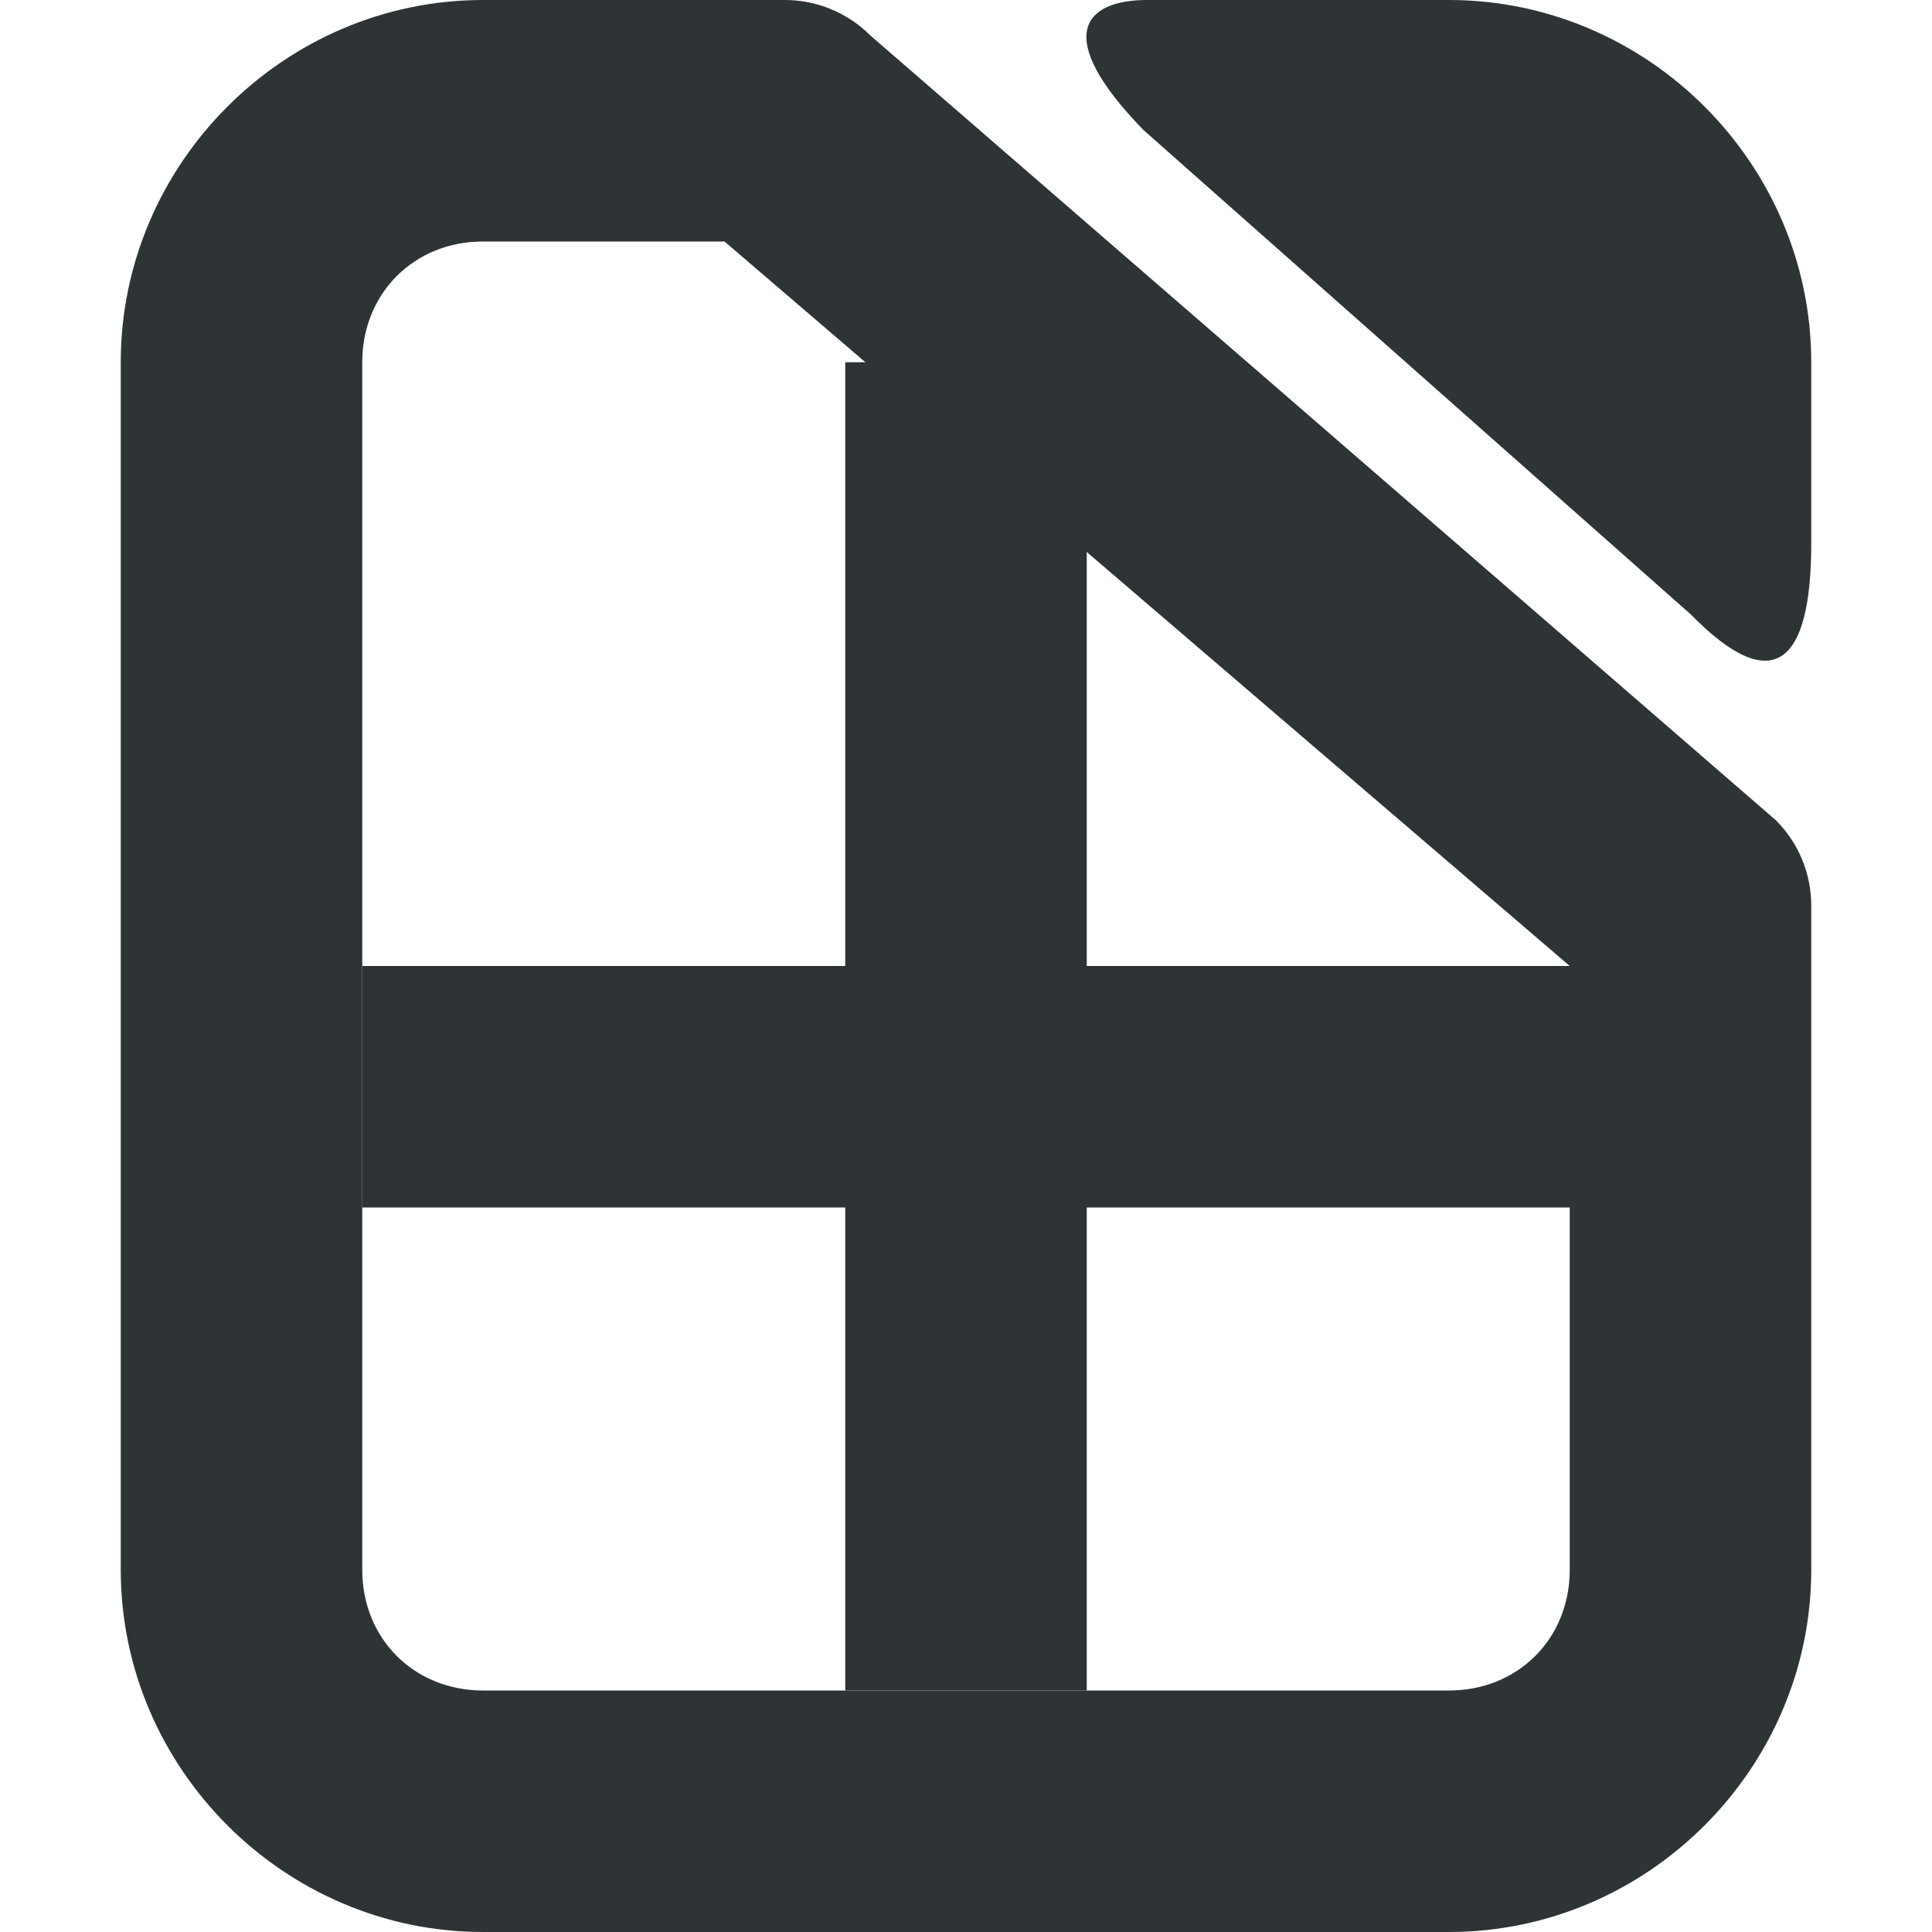
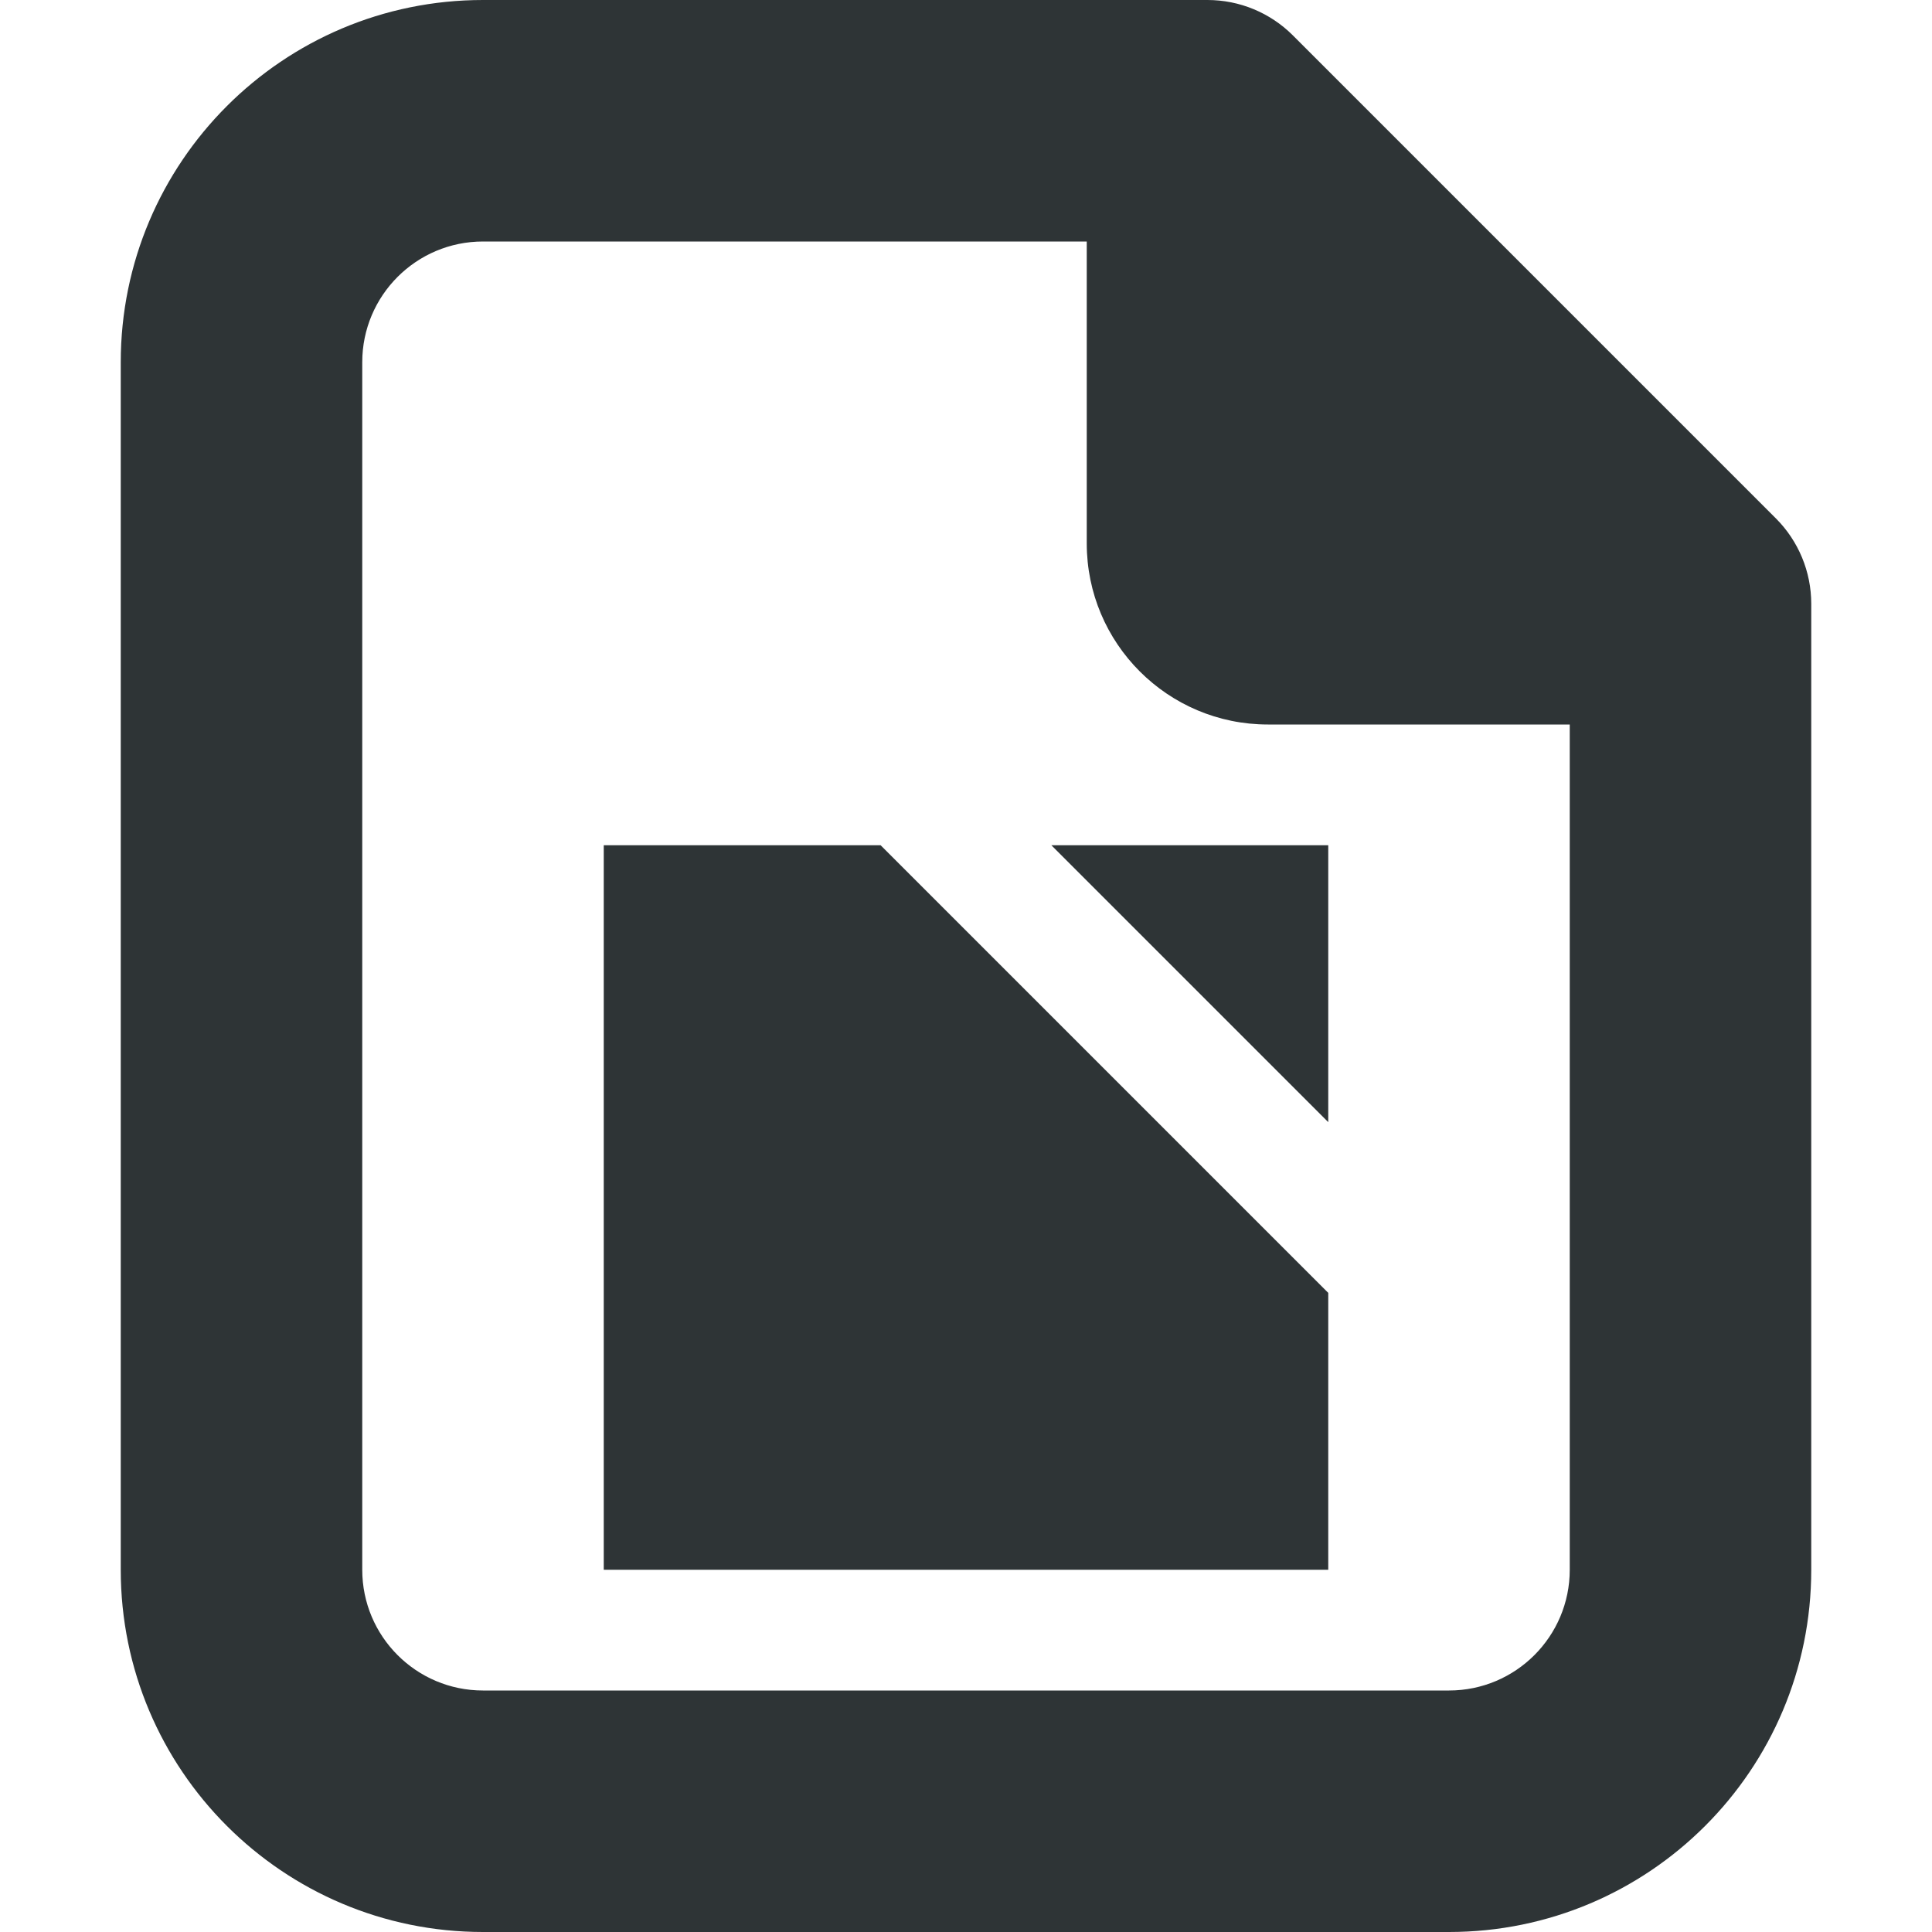
- <svg xmlns="http://www.w3.org/2000/svg" viewBox="0 0 16 16">
-   <g fill="#2e3436">
-     <path d="m4 0c-1.645 0-3 1.355-3 3v10c0 1.645 1.355 3 3 3h8c1.645 0 3-1.355 3-3v-5.5c-0-.265-.105-.52-.293-.707l-7.5-6.5c-.188-.188-.442-.293-.707-.293zm0 2h2l7 6v5c0 .571-.429 1-1 1h-8c-.571 0-1-.429-1-1v-10c0-.571.429-1 1-1z" />
-     <path d="m9.47 1.077 4.533 4.012c.682.695.997.411.997-.589v-1.5c0-1.645-1.355-3-3-3h-2.5c-.521 0-.793.293-.03 1.077z" />
-     <path d="m7 3v5h-4v2h4v4h2v-4h4.5v-2h-4.5v-5z" />
-   </g>
+ <svg xmlns="http://www.w3.org/2000/svg" version="1.1" viewBox="0 0 16 16">
+   <path d="m1 3v10a3 3 45 0 0 3 3h8a3 3 135 0 0 3-3v-8a1 1 67.5 0 0-0.293-0.707l-4-4a1 1 22.5 0 0-0.707-0.293h-6a3 3 135 0 0-3 3zm3-1h5v2.5a1.5 1.5 45 0 0 1.5 1.5h2.5v7a1 1 135 0 1-1 1h-8a1 1 45 0 1-1-1v-10a1 1 135 0 1 1-1z" color="#000000" fill="#2e3436" stroke-linecap="square" style="-inkscape-stroke:none" />
+   <path d="m5 7v6h6v-2.293l-3.707-3.707h-2.293zm3.707 0 2.293 2.293v-2.293h-2.293z" fill="#2e3436" />
</svg>
